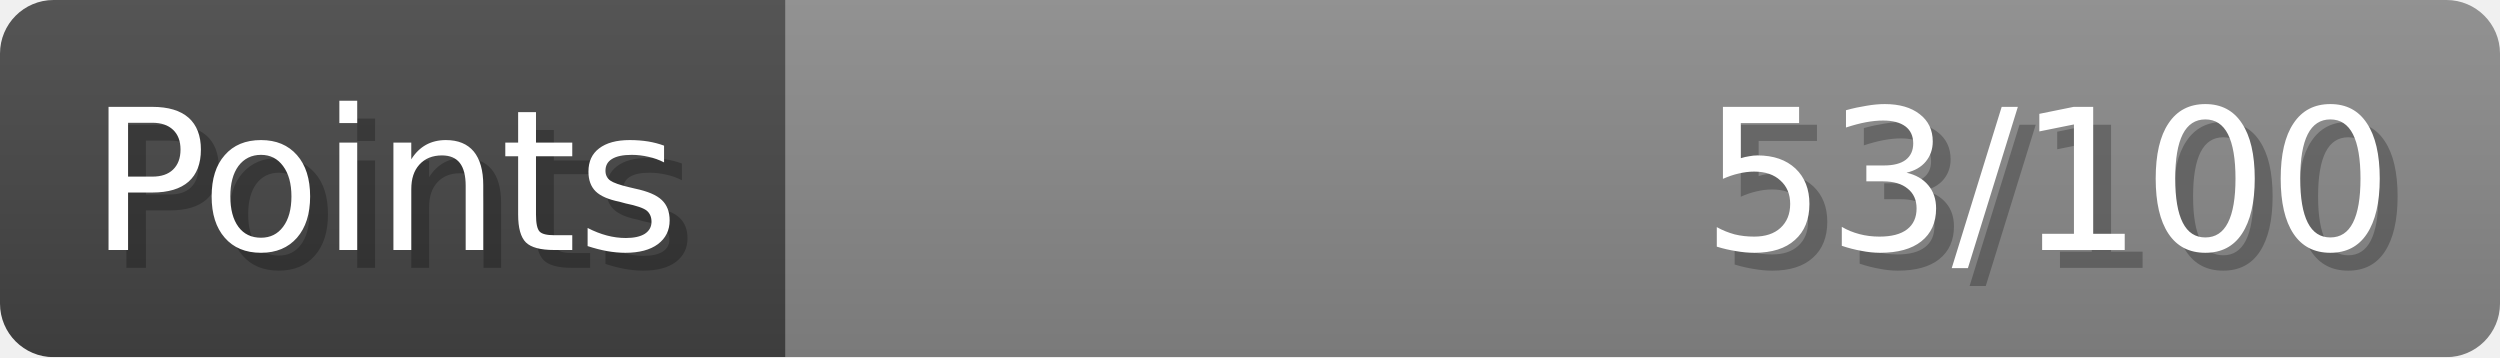
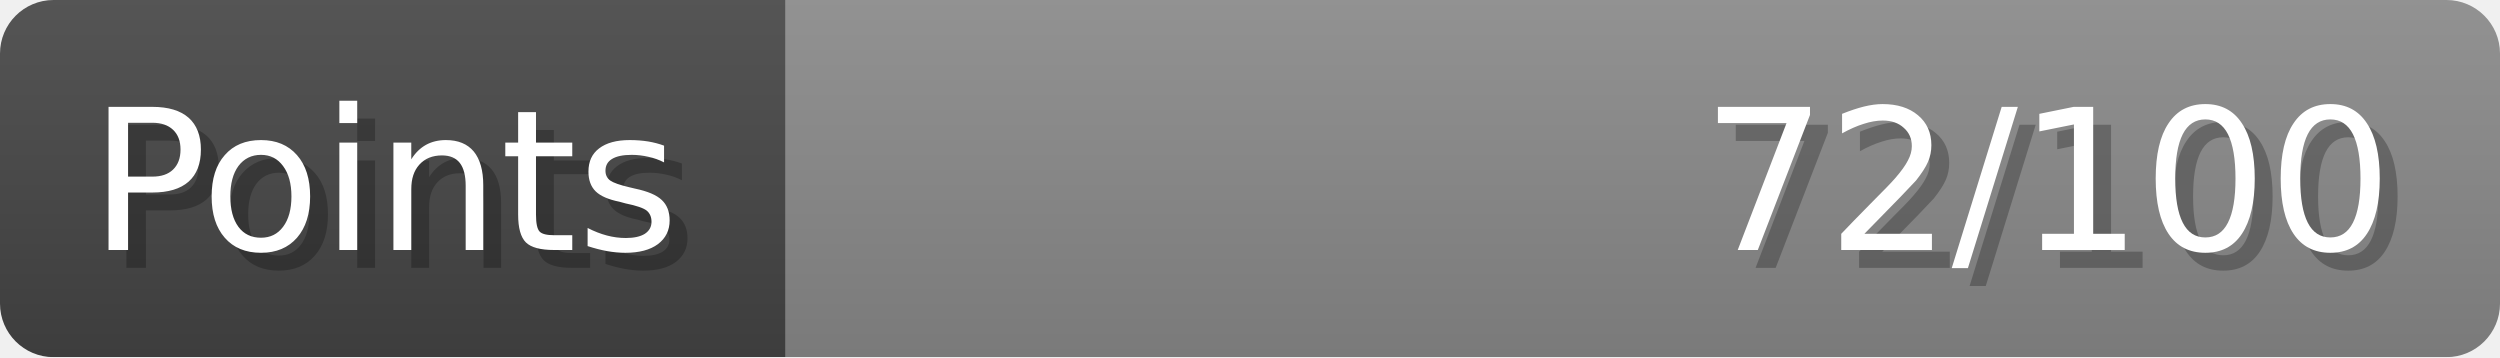
- <svg xmlns="http://www.w3.org/2000/svg" width="140px" height="20px" role="img" aria-label="Points: 53/100">
+ <svg xmlns="http://www.w3.org/2000/svg" width="140px" height="20px" role="img" aria-label="Points: 72/100">
  <linearGradient id="a" x2="0" y2="100%">
    <stop offset="0" stop-opacity=".1" stop-color="#EEE" />
    <stop offset="1" stop-opacity=".1" />
  </linearGradient>
  <mask id="m">
    <rect width="100%" height="100%" rx="3" fill="#FFF" />
  </mask>
  <g mask="url(#m)">
    <rect x="0" y="0" width="44" height="20" fill="#444" />
    <svg x="44" y="0" width="96" height="20">
      <rect width="100%" height="100%" fill="#888888" />
      <rect width="0%" height="100%" fill="#33CC11" transform="">
-         <animate attributeName="width" begin="0.5s" dur="600ms" from="0%" to="53%" repeatCount="1" fill="freeze" calcMode="spline" keyTimes="0; 1" keySplines="0.3, 0.61, 0.355, 1" />
+         <animate attributeName="width" begin="0.5s" dur="600ms" from="0%" to="72%" repeatCount="1" fill="freeze" calcMode="spline" keyTimes="0; 1" keySplines="0.3, 0.61, 0.355, 1" />
      </rect>
    </svg>
    <rect width="140" height="20" fill="url(#a)" />
  </g>
  <g aria-hidden="true" font-size="11" font-family="Verdana, DejaVu Sans, sans-serif" fill="#FFFFFF">
    <text x="6" y="15" fill="#000" opacity="0.25">Points</text>
    <text x="5" y="14">Points</text>
-     <text x="135" y="15" fill="#000" opacity="0.25" text-anchor="end">53/100</text>
-     <text x="134" y="14" text-anchor="end">53/100</text>
+     <text x="135" y="15" fill="#000" opacity="0.25" text-anchor="end">72/100</text>
+     <text x="134" y="14" text-anchor="end">72/100</text>
  </g>
</svg>
